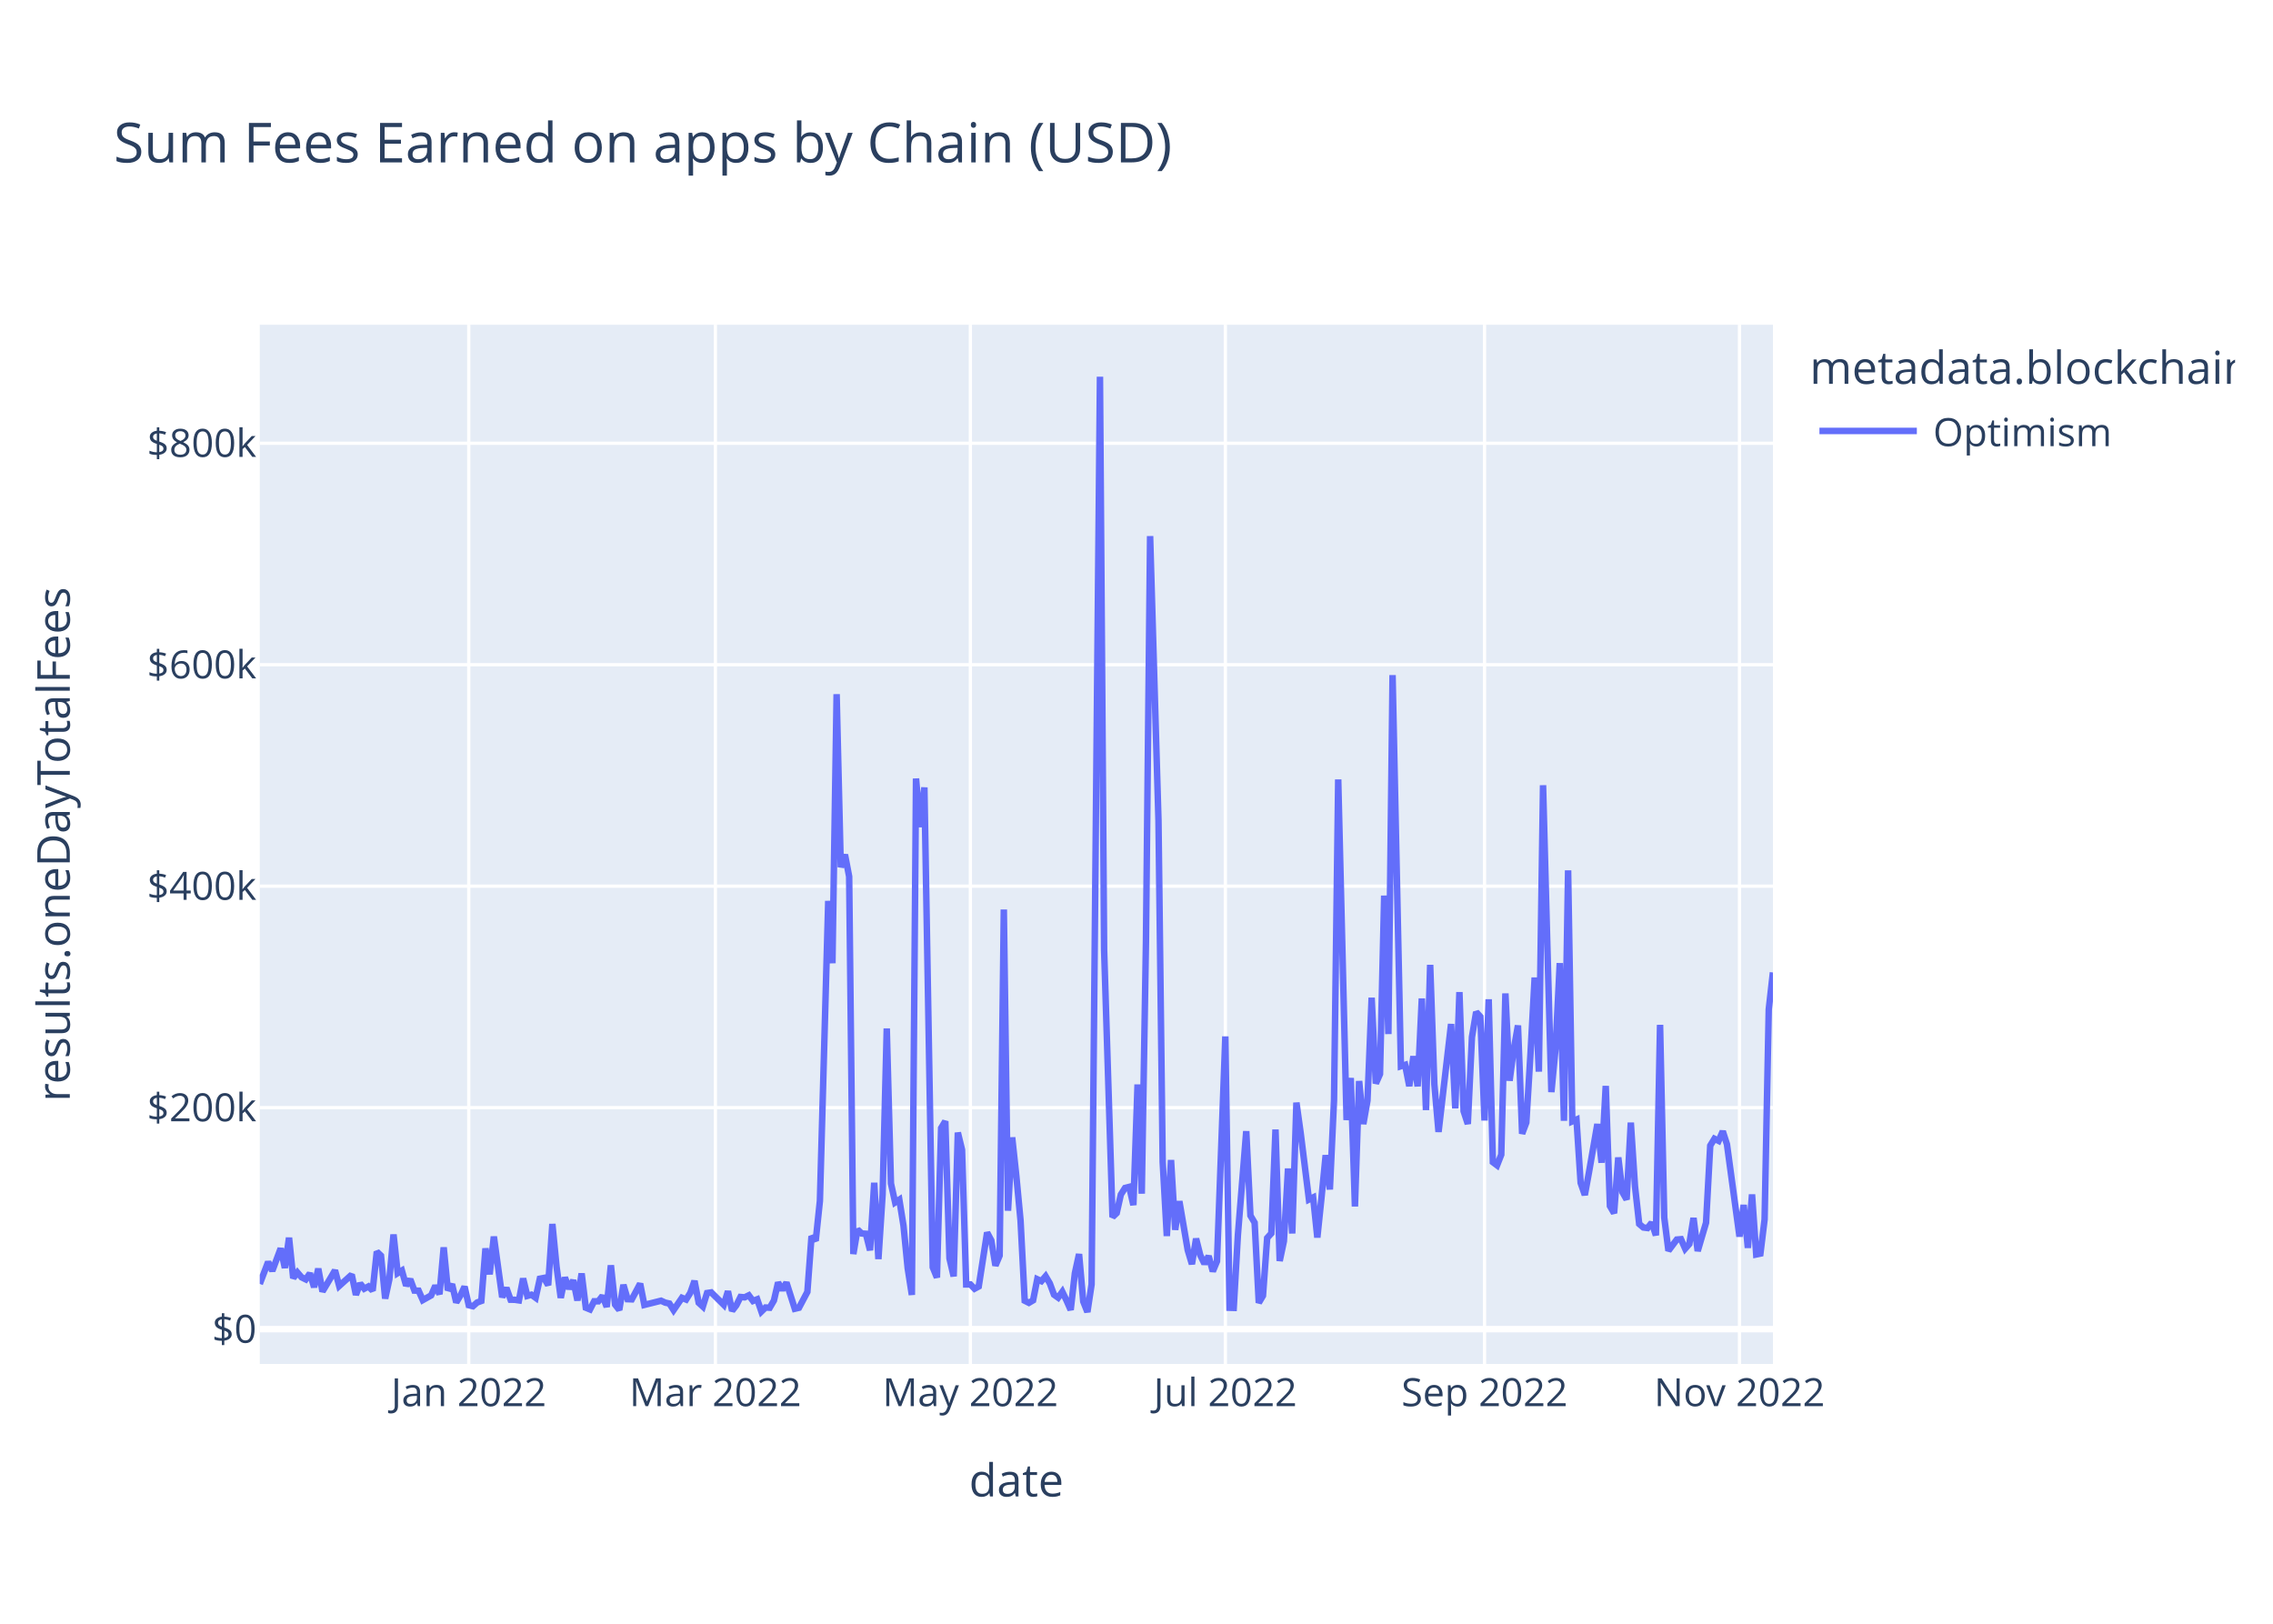
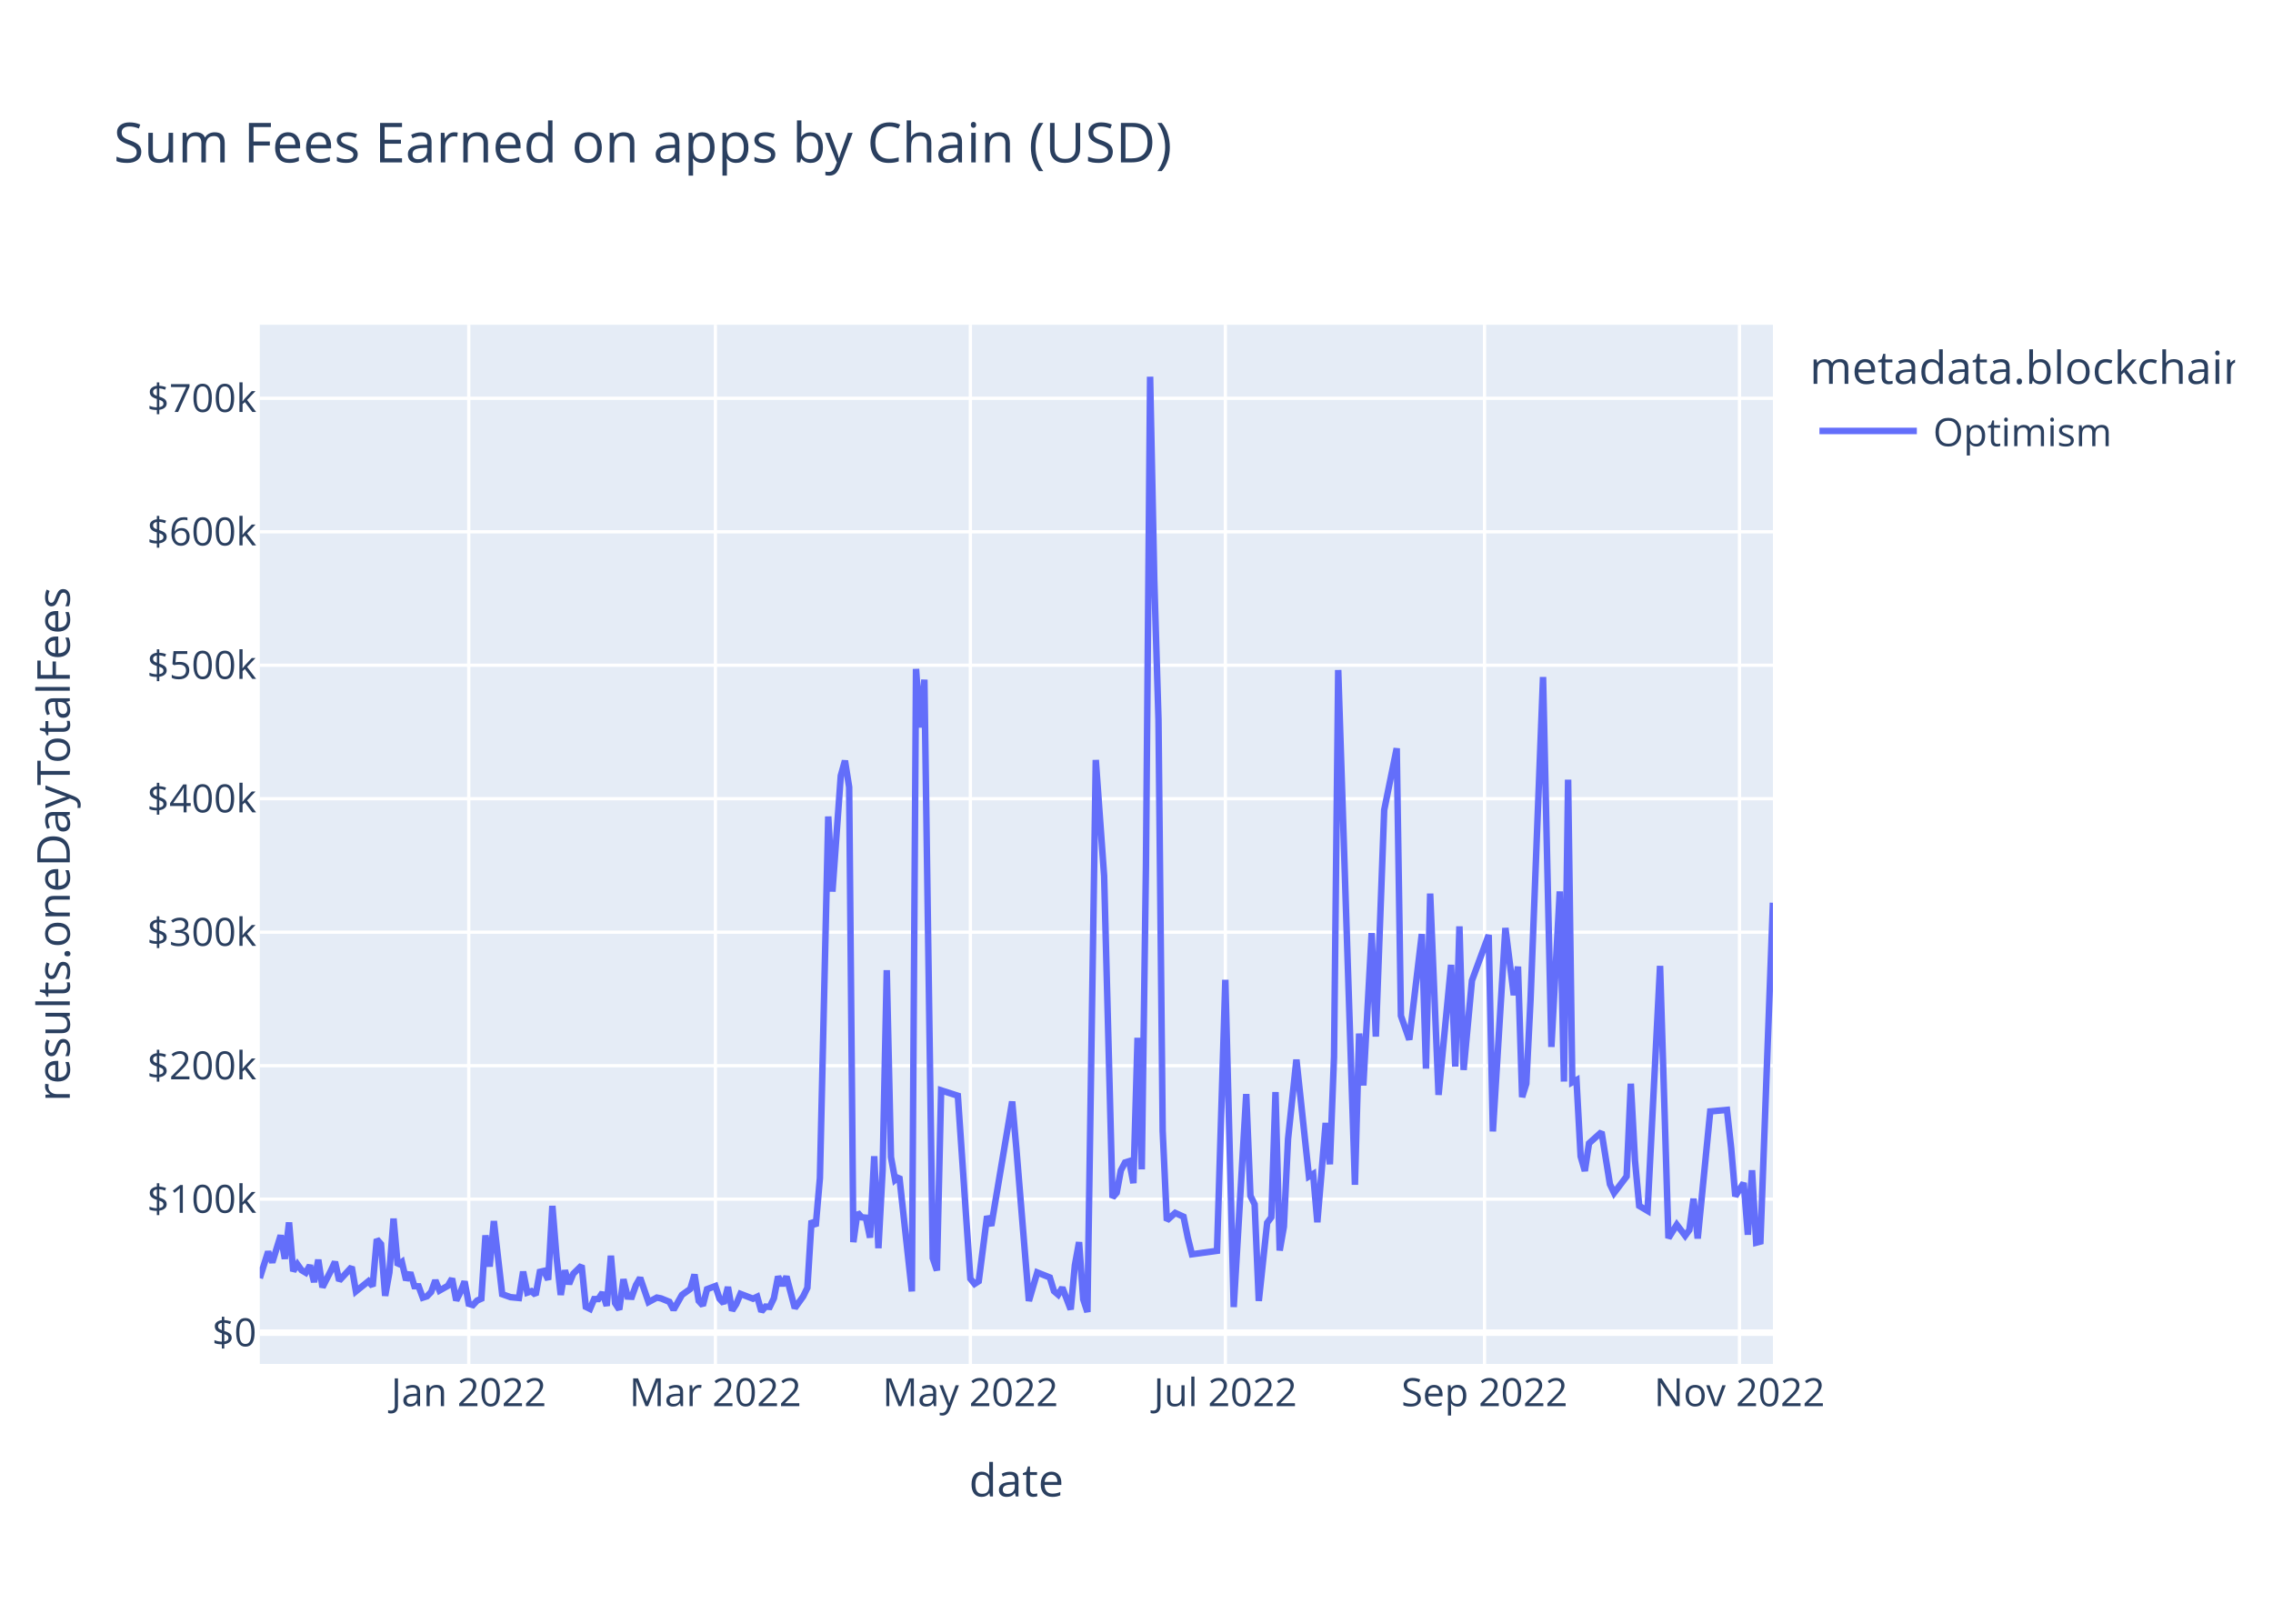
<svg xmlns="http://www.w3.org/2000/svg" class="main-svg" width="700" height="500" style="" viewBox="0 0 700 500">
  <rect x="0" y="0" width="700" height="500" style="fill: rgb(255, 255, 255); fill-opacity: 1;" />
-   <defs id="defs-a11cd9">
+   <defs id="defs-7dbc40">
    <g class="clips">
-       <clipPath id="clipa11cd9xyplot" class="plotclip">
+       <clipPath id="clip7dbc40xyplot" class="plotclip">
        <rect width="466" height="320" />
      </clipPath>
-       <clipPath class="axesclip" id="clipa11cd9x">
+       <clipPath class="axesclip" id="clip7dbc40x">
        <rect x="80" y="0" width="466" height="500" />
      </clipPath>
-       <clipPath class="axesclip" id="clipa11cd9y">
+       <clipPath class="axesclip" id="clip7dbc40y">
        <rect x="0" y="100" width="700" height="320" />
      </clipPath>
-       <clipPath class="axesclip" id="clipa11cd9xy">
+       <clipPath class="axesclip" id="clip7dbc40xy">
        <rect x="80" y="100" width="466" height="320" />
      </clipPath>
    </g>
    <g class="gradients" />
    <g class="patterns" />
  </defs>
  <g class="bglayer">
    <rect class="bg" x="80" y="100" width="466" height="320" style="fill: rgb(229, 236, 246); fill-opacity: 1; stroke-width: 0;" />
  </g>
  <g class="layer-below">
    <g class="imagelayer" />
    <g class="shapelayer" />
  </g>
  <g class="cartesianlayer">
    <g class="subplot xy">
      <g class="layer-subplot">
        <g class="shapelayer" />
        <g class="imagelayer" />
      </g>
      <g class="minor-gridlayer">
        <g class="x" />
        <g class="y" />
      </g>
      <g class="gridlayer">
        <g class="x">
          <path class="xgrid crisp" transform="translate(144.36,0)" d="M0,100v320" style="stroke: rgb(255, 255, 255); stroke-opacity: 1; stroke-width: 1px;" />
          <path class="xgrid crisp" transform="translate(220.31,0)" d="M0,100v320" style="stroke: rgb(255, 255, 255); stroke-opacity: 1; stroke-width: 1px;" />
          <path class="xgrid crisp" transform="translate(298.84,0)" d="M0,100v320" style="stroke: rgb(255, 255, 255); stroke-opacity: 1; stroke-width: 1px;" />
          <path class="xgrid crisp" transform="translate(377.36,0)" d="M0,100v320" style="stroke: rgb(255, 255, 255); stroke-opacity: 1; stroke-width: 1px;" />
          <path class="xgrid crisp" transform="translate(457.18,0)" d="M0,100v320" style="stroke: rgb(255, 255, 255); stroke-opacity: 1; stroke-width: 1px;" />
          <path class="xgrid crisp" transform="translate(535.7,0)" d="M0,100v320" style="stroke: rgb(255, 255, 255); stroke-opacity: 1; stroke-width: 1px;" />
        </g>
        <g class="y">
-           <path class="ygrid crisp" transform="translate(0,341.08)" d="M80,0h466" style="stroke: rgb(255, 255, 255); stroke-opacity: 1; stroke-width: 1px;" />
-           <path class="ygrid crisp" transform="translate(0,272.88)" d="M80,0h466" style="stroke: rgb(255, 255, 255); stroke-opacity: 1; stroke-width: 1px;" />
-           <path class="ygrid crisp" transform="translate(0,204.69)" d="M80,0h466" style="stroke: rgb(255, 255, 255); stroke-opacity: 1; stroke-width: 1px;" />
-           <path class="ygrid crisp" transform="translate(0,136.49)" d="M80,0h466" style="stroke: rgb(255, 255, 255); stroke-opacity: 1; stroke-width: 1px;" />
+           <path class="ygrid crisp" transform="translate(0,369.26)" d="M80,0h466" style="stroke: rgb(255, 255, 255); stroke-opacity: 1; stroke-width: 1px;" />
+           <path class="ygrid crisp" transform="translate(0,328.16)" d="M80,0h466" style="stroke: rgb(255, 255, 255); stroke-opacity: 1; stroke-width: 1px;" />
+           <path class="ygrid crisp" transform="translate(0,287.05)" d="M80,0h466" style="stroke: rgb(255, 255, 255); stroke-opacity: 1; stroke-width: 1px;" />
+           <path class="ygrid crisp" transform="translate(0,245.95)" d="M80,0h466" style="stroke: rgb(255, 255, 255); stroke-opacity: 1; stroke-width: 1px;" />
+           <path class="ygrid crisp" transform="translate(0,204.85)" d="M80,0h466" style="stroke: rgb(255, 255, 255); stroke-opacity: 1; stroke-width: 1px;" />
+           <path class="ygrid crisp" transform="translate(0,163.75)" d="M80,0h466" style="stroke: rgb(255, 255, 255); stroke-opacity: 1; stroke-width: 1px;" />
+           <path class="ygrid crisp" transform="translate(0,122.65)" d="M80,0h466" style="stroke: rgb(255, 255, 255); stroke-opacity: 1; stroke-width: 1px;" />
        </g>
      </g>
      <g class="zerolinelayer">
-         <path class="yzl zl crisp" transform="translate(0,409.28)" d="M80,0h466" style="stroke: rgb(255, 255, 255); stroke-opacity: 1; stroke-width: 2px;" />
+         <path class="yzl zl crisp" transform="translate(0,410.36)" d="M80,0h466" style="stroke: rgb(255, 255, 255); stroke-opacity: 1; stroke-width: 2px;" />
      </g>
      <path class="xlines-below" />
      <path class="ylines-below" />
      <g class="overlines-below" />
      <g class="xaxislayer-below" />
      <g class="yaxislayer-below" />
      <g class="overaxes-below" />
-       <g class="plot" transform="translate(80,100)" clip-path="url(#clipa11cd9xyplot)">
+       <g class="plot" transform="translate(80,100)" clip-path="url(#clip7dbc40xyplot)">
        <g class="scatterlayer mlayer">
-           <g class="trace scatter trace2a0b47" style="stroke-miterlimit: 2; opacity: 1;">
+           <g class="trace scatter trace21b8c9" style="stroke-miterlimit: 2; opacity: 1;">
            <g class="fills" />
            <g class="errorbars" />
            <g class="lines">
-               <path class="js-line" d="M0,295.36L2.57,288.59L3.86,291.34L6.44,284.43L7.72,290.43L9.01,281.13L10.3,293.58L11.59,291.83L12.87,293.32L14.16,293.96L15.45,292.11L16.73,296.36L18.02,290.66L19.31,297.69L20.6,295.54L23.17,291.19L24.46,295.99L28.32,292.51L29.61,298.72L30.9,295.22L32.18,296.83L33.47,296.14L34.76,297.42L36.04,285.43L37.33,286.66L38.62,299.87L39.91,293.92L41.19,280.14L42.48,292.04L43.77,291.25L45.06,295.86L46.34,293.93L47.63,297.41L48.92,297.44L50.2,300.34L52.78,298.89L54.07,295.92L55.35,298.52L56.64,284.11L57.93,297.31L59.22,295.47L60.5,301.05L61.79,298.94L63.08,296.2L64.36,301.91L65.65,302.23L66.94,301.08L68.23,300.61L69.51,284.42L70.8,292.4L72.09,280.78L74.66,299.45L75.95,296.58L77.24,300.22L78.52,300.24L79.81,300.43L81.1,293.69L82.39,299.05L83.67,298.69L84.96,299.63L86.25,293.76L87.54,293.51L88.82,295.75L90.11,276.9L91.4,290.07L92.69,299.64L93.97,293.38L95.26,296.84L96.55,294.23L97.83,300.45L99.12,292.14L100.41,302.68L101.7,303.21L102.98,300.7L104.27,300.7L105.56,299.05L106.85,302.43L108.13,289.63L109.42,301.72L110.71,303.37L111.99,295.64L113.28,300.06L114.57,300.11L117.14,295.28L118.43,301.82L123.58,300.53L124.87,301.12L126.15,301.4L127.44,303.42L130.02,299.64L131.3,300.17L132.59,298.11L133.88,294.43L135.17,301.16L136.45,302.33L137.74,298.17L139.03,297.97L142.89,301.79L144.18,297.62L145.46,303.63L146.75,301.96L148.04,299.38L149.33,299.49L150.61,298.87L151.9,300.61L153.19,300.1L154.48,303.87L155.76,302.62L157.05,302.69L158.34,300.47L159.62,294.93L160.91,297.22L162.2,294.94L164.77,303.01L166.06,302.7L168.64,297.82L169.92,280.69L171.21,282.05L172.5,269.8L175.07,177.42L176.36,196.61L177.65,113.76L178.93,167.03L180.22,163.17L181.51,169.92L182.8,286.16L184.08,278.6L185.37,279.82L186.66,279.91L187.94,285L189.23,264.21L190.52,287.71L191.81,267.8L193.09,216.69L194.38,264.42L195.67,270.26L196.96,269.42L198.24,277.4L199.53,290.48L200.82,298.74L202.1,139.73L203.39,154.68L204.68,142.47L207.25,290.23L208.54,293.39L209.83,247.38L211.12,245.26L212.4,287.48L213.69,293.03L214.98,248.76L216.27,254.05L217.55,295.52L218.84,295.51L220.13,296.83L221.41,296.14L223.99,279.54L225.28,281.96L226.56,289.72L227.85,286.64L229.14,180.07L230.43,272.82L231.71,250.24L233,262.2L234.29,275.83L235.57,300.53L236.86,301.18L238.15,300.42L239.44,293.91L240.72,294.5L242.01,292.99L243.3,295.18L244.59,298.67L245.87,299.58L247.16,297.78L248.45,300.46L249.73,303.35L251.02,292.06L252.31,286.17L253.6,300.76L254.88,304L256.17,295.52L258.75,16L260.03,192.62L262.61,274.77L263.9,273.54L265.18,267.84L266.47,265.81L267.76,265.48L269.04,271.09L270.33,233.95L271.62,267.57L272.91,190.2L274.19,65.08L276.77,152.69L278.06,257.76L279.34,280.62L280.63,257.2L281.92,278.7L283.2,269.9L285.78,284.96L287.07,289.26L288.35,281.42L289.64,286.51L290.93,289.15L292.22,286.79L293.5,291.48L294.79,288.38L297.36,219.15L298.65,302.7L299.94,302.74L301.23,280.24L303.8,248.32L305.09,274.32L306.38,276.5L307.66,301.18L308.95,298.99L310.24,281.21L311.52,279.8L312.81,247.82L314.1,288.29L315.39,282.2L316.67,259.82L317.96,279.82L319.25,239.53L320.54,248.76L323.11,269.37L324.4,268.74L325.69,281.07L326.97,268.81L328.26,255.72L329.55,266.27L330.83,238.8L332.12,140.01L334.7,244.9L335.98,231.94L337.27,271.5L338.56,232.88L339.85,246.13L341.13,238.9L342.42,207.22L343.71,233.64L344.99,230.74L346.28,175.78L347.57,218.42L348.86,107.89L351.43,228.32L352.72,227.91L354.01,234.44L355.29,225.25L356.58,234.51L357.87,207.46L359.15,241.83L360.44,197.11L361.73,233.89L363.02,248.55L366.88,215.33L368.17,241.31L369.45,205.5L370.74,242.17L372.03,246.1L373.31,219.33L374.6,211.64L375.89,213.07L377.18,245.04L378.46,207.71L379.75,257.87L381.04,258.84L382.33,255.56L383.61,205.91L384.9,232.79L386.19,223.07L387.48,215.77L388.76,249.11L390.05,245.66L391.34,224.45L392.62,201.01L393.91,229.99L395.2,141.8L396.49,189.8L397.77,236.29L399.06,222.74L400.35,196.57L401.64,245.13L402.92,168.01L404.21,245.31L405.5,244.75L406.78,264.24L408.07,267.97L409.36,260.91L411.93,246.13L413.22,258.03L414.51,234.39L415.8,271.37L417.08,273.59L418.37,256.42L419.66,267.13L420.94,269.37L422.23,245.69L423.52,265.32L424.81,276.89L426.09,277.98L427.38,278.15L428.67,276.5L429.96,280.4L431.24,215.59L432.53,274.94L433.82,285.13L436.39,281.7L437.68,281.59L438.97,284.51L440.25,283.06L441.54,275.05L442.83,285.23L445.4,276.5L446.69,252.77L447.98,250.66L449.27,251.3L450.55,248.35L451.84,252.38L455.7,280.78L456.99,271.04L458.28,284.26L459.56,267.81L460.85,286.29L462.14,286.02L463.43,275.5L464.71,210.81L466,199.45" style="vector-effect: non-scaling-stroke; fill: none; stroke: rgb(99, 110, 250); stroke-opacity: 1; stroke-width: 2px; opacity: 1;" />
+               <path class="js-line" d="M0,293.58L2.57,285.43L3.86,288.74L6.44,280.41L7.72,287.64L9.01,276.43L10.3,291.44L11.59,289.32L12.87,291.13L14.16,291.9L15.45,289.66L16.73,294.79L18.02,287.91L19.31,296.39L21.88,291.33L23.17,288.56L24.46,294.35L28.32,290.15L29.61,297.64L33.47,294.53L34.76,296.06L36.04,281.62L37.33,283.1L38.62,299.02L39.91,291.85L41.19,275.24L42.48,289.59L43.77,288.63L45.06,294.19L46.34,291.86L47.63,296.06L48.92,296.1L50.2,299.59L51.49,299.17L52.78,297.84L54.07,294.26L55.35,297.4L57.93,295.94L59.22,293.72L60.5,300.44L61.79,297.9L63.08,294.6L64.36,301.48L65.65,301.87L66.94,300.48L68.23,299.91L69.51,280.4L70.8,290.02L72.09,276.01L74.66,298.52L77.24,299.44L79.81,299.69L81.1,291.57L82.39,298.04L83.67,297.6L84.96,298.73L86.25,291.65L87.54,291.35L88.82,294.06L90.11,271.33L91.4,287.2L92.69,298.74L93.97,291.19L95.26,295.37L96.55,292.22L99.12,289.7L100.41,302.41L101.7,303.05L102.98,300.03L104.27,300.02L105.56,298.03L106.85,302.11L108.13,286.68L109.42,301.25L110.71,303.24L111.99,293.93L113.28,299.25L114.57,299.32L115.86,295.71L117.14,293.49L119.72,300.95L122.29,299.57L123.58,299.82L126.15,300.87L127.44,303.31L130.02,298.74L132.59,296.9L133.88,292.46L135.17,300.57L136.45,301.99L137.74,296.98L140.31,296.02L141.6,299.93L142.89,301.34L144.18,296.31L145.46,303.55L146.75,301.54L148.04,298.43L151.9,299.91L153.19,299.3L154.48,303.84L155.76,302.34L157.05,302.43L158.34,299.74L159.62,293.07L160.91,295.83L162.2,293.08L164.77,302.8L167.35,299.2L168.64,296.55L169.92,275.9L171.21,277.54L172.5,262.77L175.07,151.42L176.36,174.55L178.93,138.89L180.22,134.24L181.51,142.38L182.8,282.49L184.08,273.38L185.37,274.85L186.66,274.96L187.94,281.1L189.23,256.04L190.52,284.36L191.81,260.36L193.09,198.75L194.38,256.28L195.67,263.33L196.96,262.32L200.82,297.66L202.1,105.99L203.39,124.01L204.68,109.29L207.25,287.4L208.54,291.21L209.83,235.75L214.98,237.41L218.84,293.76L220.13,295.35L221.41,294.53L223.99,274.51L225.28,277.43L231.71,239.19L233,253.61L236.86,300.6L239.44,291.83L243.3,293.37L244.59,297.58L245.87,298.67L247.16,296.5L249.73,303.21L251.02,289.61L252.31,282.5L253.6,300.1L254.88,304L257.46,134.02L260.03,169.74L262.61,268.77L263.9,267.28L265.18,260.41L266.47,257.97L267.76,257.57L269.04,264.33L270.33,219.56L271.62,260.08L272.91,166.82L274.19,16L275.48,78.77L276.77,121.6L278.06,248.26L279.34,275.82L281.92,273.5L284.49,274.67L285.78,281.04L287.07,286.23L294.79,285.17L297.36,201.72L299.94,302.48L303.8,236.89L305.09,268.22L306.38,270.85L307.66,300.6L310.24,276.53L311.52,274.82L312.81,236.28L314.1,285.07L315.39,277.73L316.67,250.75L319.25,226.28L323.11,262.26L324.4,261.5L325.69,276.36L328.26,245.8L329.55,258.52L330.83,225.41L332.12,106.32L337.27,264.83L338.56,218.27L339.85,234.24L342.42,187.34L343.71,219.19L346.28,149.44L350.14,130.43L351.43,212.77L354.01,220.15L357.87,187.63L359.15,229.06L360.44,175.16L363.02,237.15L366.88,197.11L368.17,228.43L369.45,185.26L370.74,229.47L373.31,201.94L378.46,187.93L379.75,248.4L383.61,185.76L386.19,206.44L387.48,197.65L388.76,237.83L390.05,233.67L391.34,208.11L395.2,108.48L397.77,222.38L400.35,174.5L401.64,233.04L402.92,140.08L404.21,233.26L405.5,232.58L406.78,256.07L408.07,260.57L409.36,252.06L413.22,248.58L415.8,264.66L417.08,267.34L420.94,262.25L422.23,233.71L423.52,257.37L424.81,271.32L427.38,272.84L431.24,197.43L433.82,281.25L436.39,277.12L438.97,280.51L440.25,278.76L441.54,269.1L442.83,281.37L446.69,242.24L451.84,241.77L453.13,253.52L454.41,268.36L456.99,264.27L458.28,280.21L459.56,260.37L460.85,282.66L462.14,282.32L466,177.98" style="vector-effect: non-scaling-stroke; fill: none; stroke: rgb(99, 110, 250); stroke-opacity: 1; stroke-width: 2px; opacity: 1;" />
            </g>
            <g class="points" />
            <g class="text" />
          </g>
        </g>
      </g>
      <g class="overplot" />
      <path class="xlines-above crisp" d="M0,0" style="fill: none;" />
      <path class="ylines-above crisp" d="M0,0" style="fill: none;" />
      <g class="overlines-above" />
      <g class="xaxislayer-above">
        <g class="xtick">
          <text text-anchor="middle" x="0" y="433" transform="translate(144.36,0)" style="font-family: 'Open Sans', verdana, arial, sans-serif; font-size: 12px; fill: rgb(42, 63, 95); fill-opacity: 1; white-space: pre; opacity: 1;">Jan 2022</text>
        </g>
        <g class="xtick">
          <text text-anchor="middle" x="0" y="433" style="font-family: 'Open Sans', verdana, arial, sans-serif; font-size: 12px; fill: rgb(42, 63, 95); fill-opacity: 1; white-space: pre; opacity: 1;" transform="translate(220.31,0)">Mar 2022</text>
        </g>
        <g class="xtick">
          <text text-anchor="middle" x="0" y="433" style="font-family: 'Open Sans', verdana, arial, sans-serif; font-size: 12px; fill: rgb(42, 63, 95); fill-opacity: 1; white-space: pre; opacity: 1;" transform="translate(298.84,0)">May 2022</text>
        </g>
        <g class="xtick">
          <text text-anchor="middle" x="0" y="433" style="font-family: 'Open Sans', verdana, arial, sans-serif; font-size: 12px; fill: rgb(42, 63, 95); fill-opacity: 1; white-space: pre; opacity: 1;" transform="translate(377.36,0)">Jul 2022</text>
        </g>
        <g class="xtick">
          <text text-anchor="middle" x="0" y="433" style="font-family: 'Open Sans', verdana, arial, sans-serif; font-size: 12px; fill: rgb(42, 63, 95); fill-opacity: 1; white-space: pre; opacity: 1;" transform="translate(457.18,0)">Sep 2022</text>
        </g>
        <g class="xtick">
          <text text-anchor="middle" x="0" y="433" style="font-family: 'Open Sans', verdana, arial, sans-serif; font-size: 12px; fill: rgb(42, 63, 95); fill-opacity: 1; white-space: pre; opacity: 1;" transform="translate(535.7,0)">Nov 2022</text>
        </g>
      </g>
      <g class="yaxislayer-above">
        <g class="ytick">
-           <text text-anchor="end" x="79" y="4.2" transform="translate(0,409.28)" style="font-family: 'Open Sans', verdana, arial, sans-serif; font-size: 12px; fill: rgb(42, 63, 95); fill-opacity: 1; white-space: pre; opacity: 1;">$0</text>
+           <text text-anchor="end" x="79" y="4.2" transform="translate(0,410.36)" style="font-family: 'Open Sans', verdana, arial, sans-serif; font-size: 12px; fill: rgb(42, 63, 95); fill-opacity: 1; white-space: pre; opacity: 1;">$0</text>
        </g>
        <g class="ytick">
-           <text text-anchor="end" x="79" y="4.2" style="font-family: 'Open Sans', verdana, arial, sans-serif; font-size: 12px; fill: rgb(42, 63, 95); fill-opacity: 1; white-space: pre; opacity: 1;" transform="translate(0,341.08)">$200k</text>
+           <text text-anchor="end" x="79" y="4.2" style="font-family: 'Open Sans', verdana, arial, sans-serif; font-size: 12px; fill: rgb(42, 63, 95); fill-opacity: 1; white-space: pre; opacity: 1;" transform="translate(0,369.26)">$100k</text>
        </g>
        <g class="ytick">
-           <text text-anchor="end" x="79" y="4.2" style="font-family: 'Open Sans', verdana, arial, sans-serif; font-size: 12px; fill: rgb(42, 63, 95); fill-opacity: 1; white-space: pre; opacity: 1;" transform="translate(0,272.88)">$400k</text>
+           <text text-anchor="end" x="79" y="4.2" style="font-family: 'Open Sans', verdana, arial, sans-serif; font-size: 12px; fill: rgb(42, 63, 95); fill-opacity: 1; white-space: pre; opacity: 1;" transform="translate(0,328.16)">$200k</text>
        </g>
        <g class="ytick">
-           <text text-anchor="end" x="79" y="4.2" style="font-family: 'Open Sans', verdana, arial, sans-serif; font-size: 12px; fill: rgb(42, 63, 95); fill-opacity: 1; white-space: pre; opacity: 1;" transform="translate(0,204.69)">$600k</text>
+           <text text-anchor="end" x="79" y="4.2" style="font-family: 'Open Sans', verdana, arial, sans-serif; font-size: 12px; fill: rgb(42, 63, 95); fill-opacity: 1; white-space: pre; opacity: 1;" transform="translate(0,287.05)">$300k</text>
        </g>
        <g class="ytick">
-           <text text-anchor="end" x="79" y="4.2" style="font-family: 'Open Sans', verdana, arial, sans-serif; font-size: 12px; fill: rgb(42, 63, 95); fill-opacity: 1; white-space: pre; opacity: 1;" transform="translate(0,136.49)">$800k</text>
+           <text text-anchor="end" x="79" y="4.2" style="font-family: 'Open Sans', verdana, arial, sans-serif; font-size: 12px; fill: rgb(42, 63, 95); fill-opacity: 1; white-space: pre; opacity: 1;" transform="translate(0,245.95)">$400k</text>
+         </g>
+         <g class="ytick">
+           <text text-anchor="end" x="79" y="4.2" style="font-family: 'Open Sans', verdana, arial, sans-serif; font-size: 12px; fill: rgb(42, 63, 95); fill-opacity: 1; white-space: pre; opacity: 1;" transform="translate(0,204.85)">$500k</text>
+         </g>
+         <g class="ytick">
+           <text text-anchor="end" x="79" y="4.2" style="font-family: 'Open Sans', verdana, arial, sans-serif; font-size: 12px; fill: rgb(42, 63, 95); fill-opacity: 1; white-space: pre; opacity: 1;" transform="translate(0,163.75)">$600k</text>
+         </g>
+         <g class="ytick">
+           <text text-anchor="end" x="79" y="4.2" style="font-family: 'Open Sans', verdana, arial, sans-serif; font-size: 12px; fill: rgb(42, 63, 95); fill-opacity: 1; white-space: pre; opacity: 1;" transform="translate(0,122.65)">$700k</text>
        </g>
      </g>
      <g class="overaxes-above" />
    </g>
  </g>
  <g class="polarlayer" />
  <g class="smithlayer" />
  <g class="ternarylayer" />
  <g class="geolayer" />
  <g class="funnelarealayer" />
  <g class="pielayer" />
  <g class="iciclelayer" />
  <g class="treemaplayer" />
  <g class="sunburstlayer" />
  <g class="glimages" />
-   <defs id="topdefs-a11cd9">
+   <defs id="topdefs-7dbc40">
    <g class="clips" />
-     <clipPath id="legenda11cd9">
+     <clipPath id="legend7dbc40">
      <rect width="133" height="48" x="0" y="0" />
    </clipPath>
  </defs>
  <g class="layer-above">
    <g class="imagelayer" />
    <g class="shapelayer" />
  </g>
  <g class="infolayer">
    <g class="legend" pointer-events="all" transform="translate(555.32,100)">
      <rect class="bg" shape-rendering="crispEdges" style="stroke: rgb(68, 68, 68); stroke-opacity: 1; fill: rgb(255, 255, 255); fill-opacity: 1; stroke-width: 0px;" width="133" height="48" x="0" y="0" />
-       <g class="scrollbox" transform="" clip-path="url(#legenda11cd9)">
+       <g class="scrollbox" transform="" clip-path="url(#legend7dbc40)">
        <text class="legendtitletext" text-anchor="start" x="2" y="18.2" style="font-family: 'Open Sans', verdana, arial, sans-serif; font-size: 14px; fill: rgb(42, 63, 95); fill-opacity: 1; white-space: pre;">metadata.blockchain</text>
        <g class="groups" transform="">
          <g class="traces" transform="translate(0,32.7)" style="opacity: 1;">
            <text class="legendtext" text-anchor="start" x="40" y="4.68" style="font-family: 'Open Sans', verdana, arial, sans-serif; font-size: 12px; fill: rgb(42, 63, 95); fill-opacity: 1; white-space: pre;">Optimism</text>
            <g class="layers" style="opacity: 1;">
              <g class="legendfill" />
              <g class="legendlines">
                <path class="js-line" d="M5,0h30" style="fill: none; stroke: rgb(99, 110, 250); stroke-opacity: 1; stroke-width: 2px;" />
              </g>
              <g class="legendsymbols">
                <g class="legendpoints" />
              </g>
            </g>
            <rect class="legendtoggle" x="0" y="-9.5" width="90.672" height="19" style="fill: rgb(0, 0, 0); fill-opacity: 0;" />
          </g>
        </g>
      </g>
      <rect class="scrollbar" rx="20" ry="3" width="0" height="0" style="fill: rgb(128, 139, 164); fill-opacity: 1;" x="0" y="0" />
    </g>
    <g class="g-gtitle">
      <text class="gtitle" x="35" y="50" text-anchor="start" dy="0em" style="font-family: 'Open Sans', verdana, arial, sans-serif; font-size: 17px; fill: rgb(42, 63, 95); opacity: 1; font-weight: normal; white-space: pre;">Sum Fees Earned on apps by Chain (USD)</text>
    </g>
    <g class="g-xtitle">
      <text class="xtitle" x="313" y="460.8" text-anchor="middle" style="font-family: 'Open Sans', verdana, arial, sans-serif; font-size: 14px; fill: rgb(42, 63, 95); opacity: 1; font-weight: normal; white-space: pre;">date</text>
    </g>
    <g class="g-ytitle">
      <text class="ytitle" transform="rotate(-90,21.49688,260)" x="21.497" y="260" text-anchor="middle" style="font-family: 'Open Sans', verdana, arial, sans-serif; font-size: 14px; fill: rgb(42, 63, 95); opacity: 1; font-weight: normal; white-space: pre;">results.oneDayTotalFees</text>
    </g>
  </g>
</svg>
